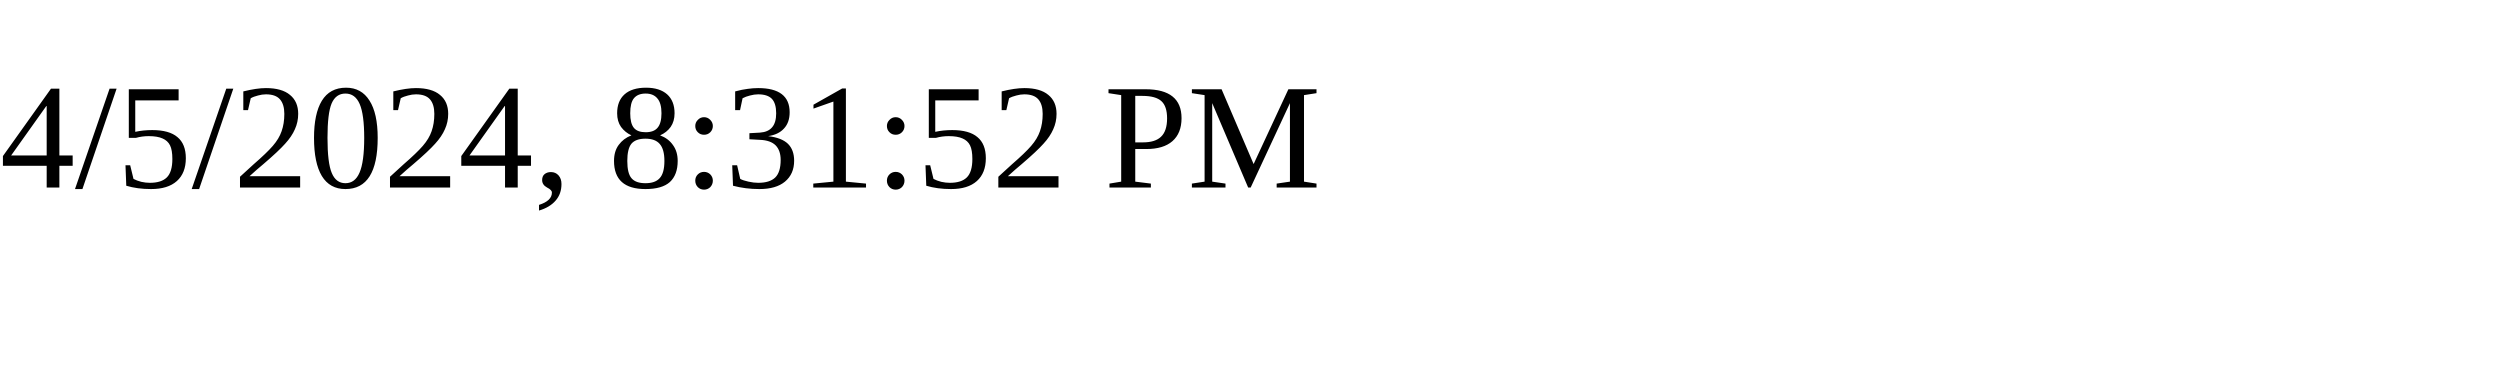
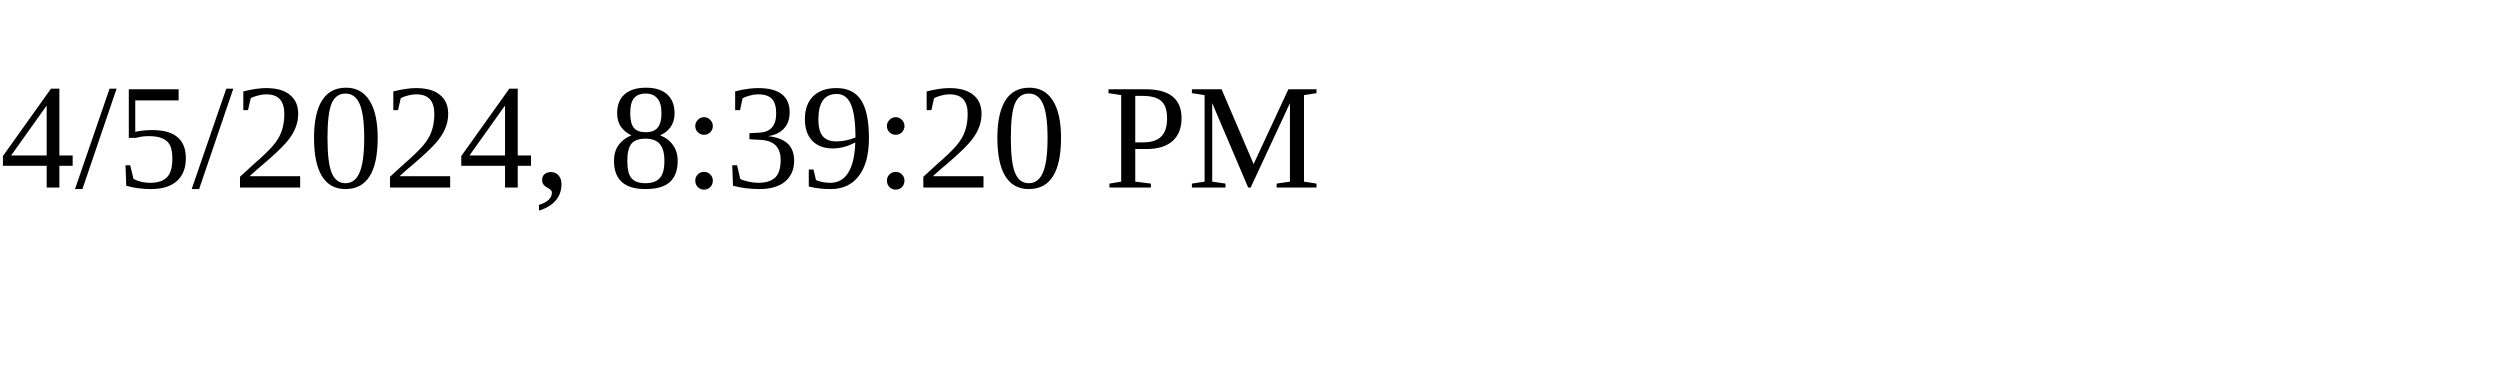
<svg xmlns="http://www.w3.org/2000/svg" height="30" width="200">
-   <text x="0" y="15">4/5/2024, 8:31:52 PM</text>
+   <text x="0" y="15">4/5/2024, 8:39:20 PM</text>
</svg>
